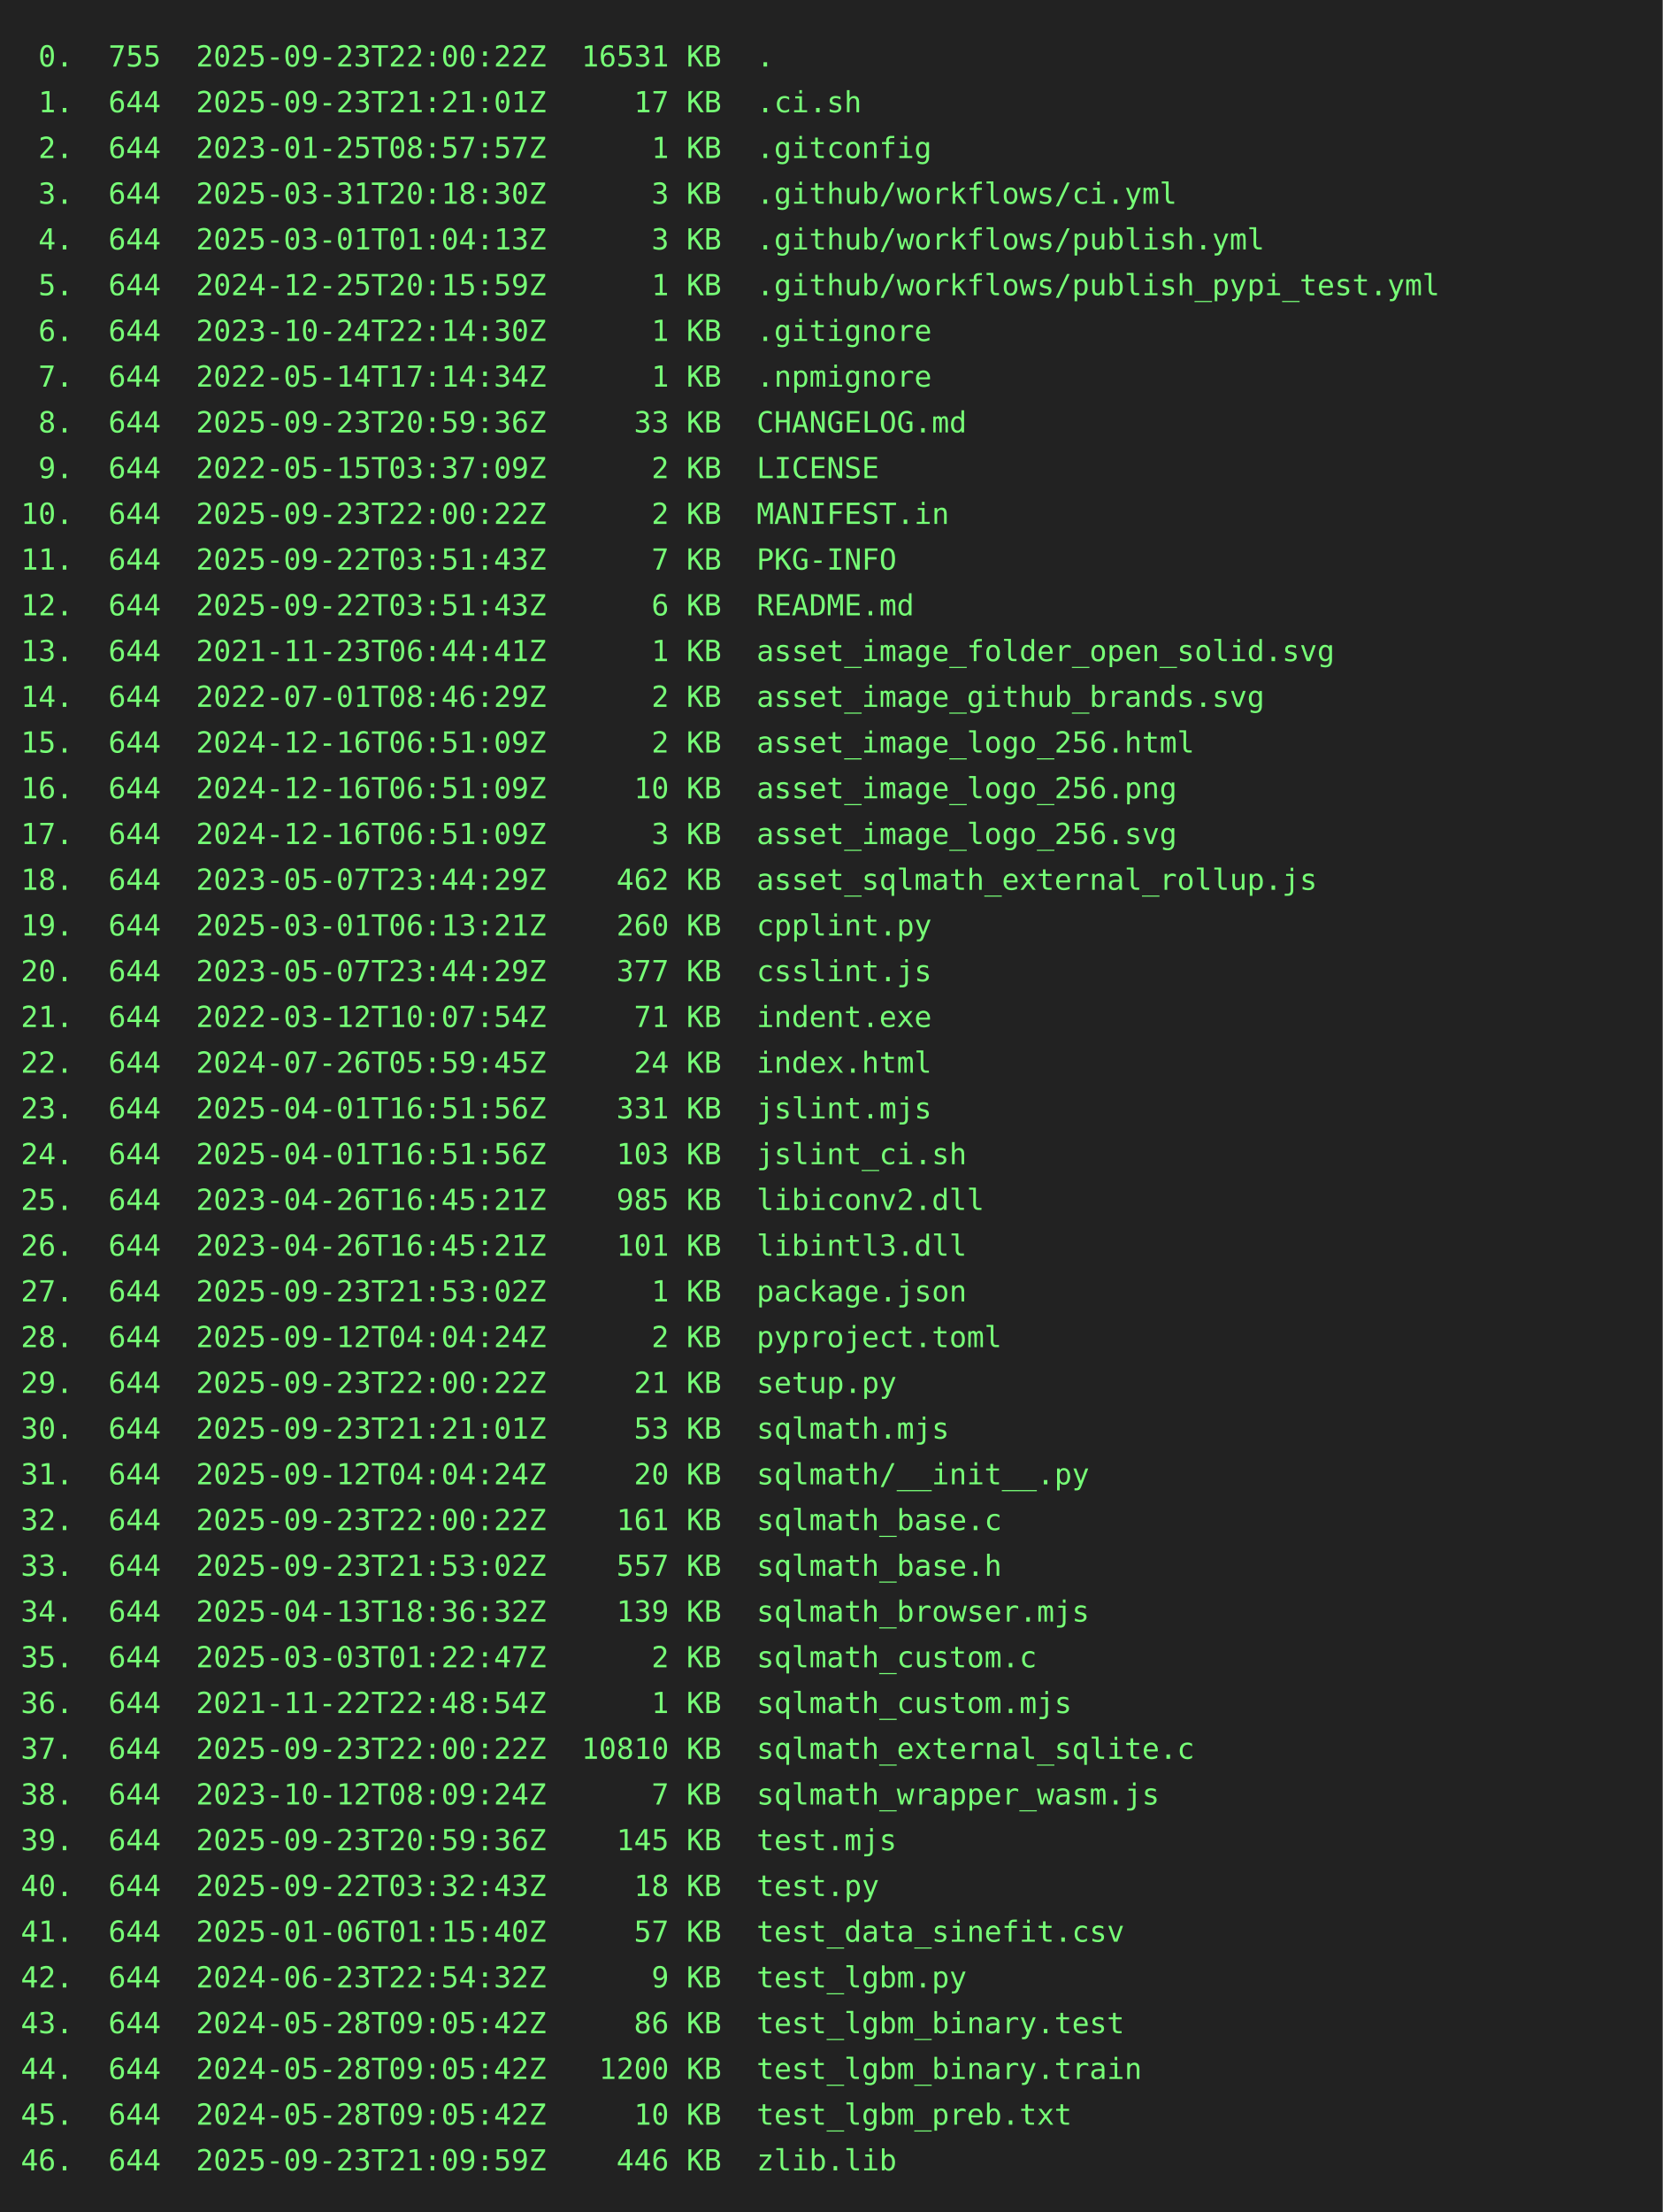
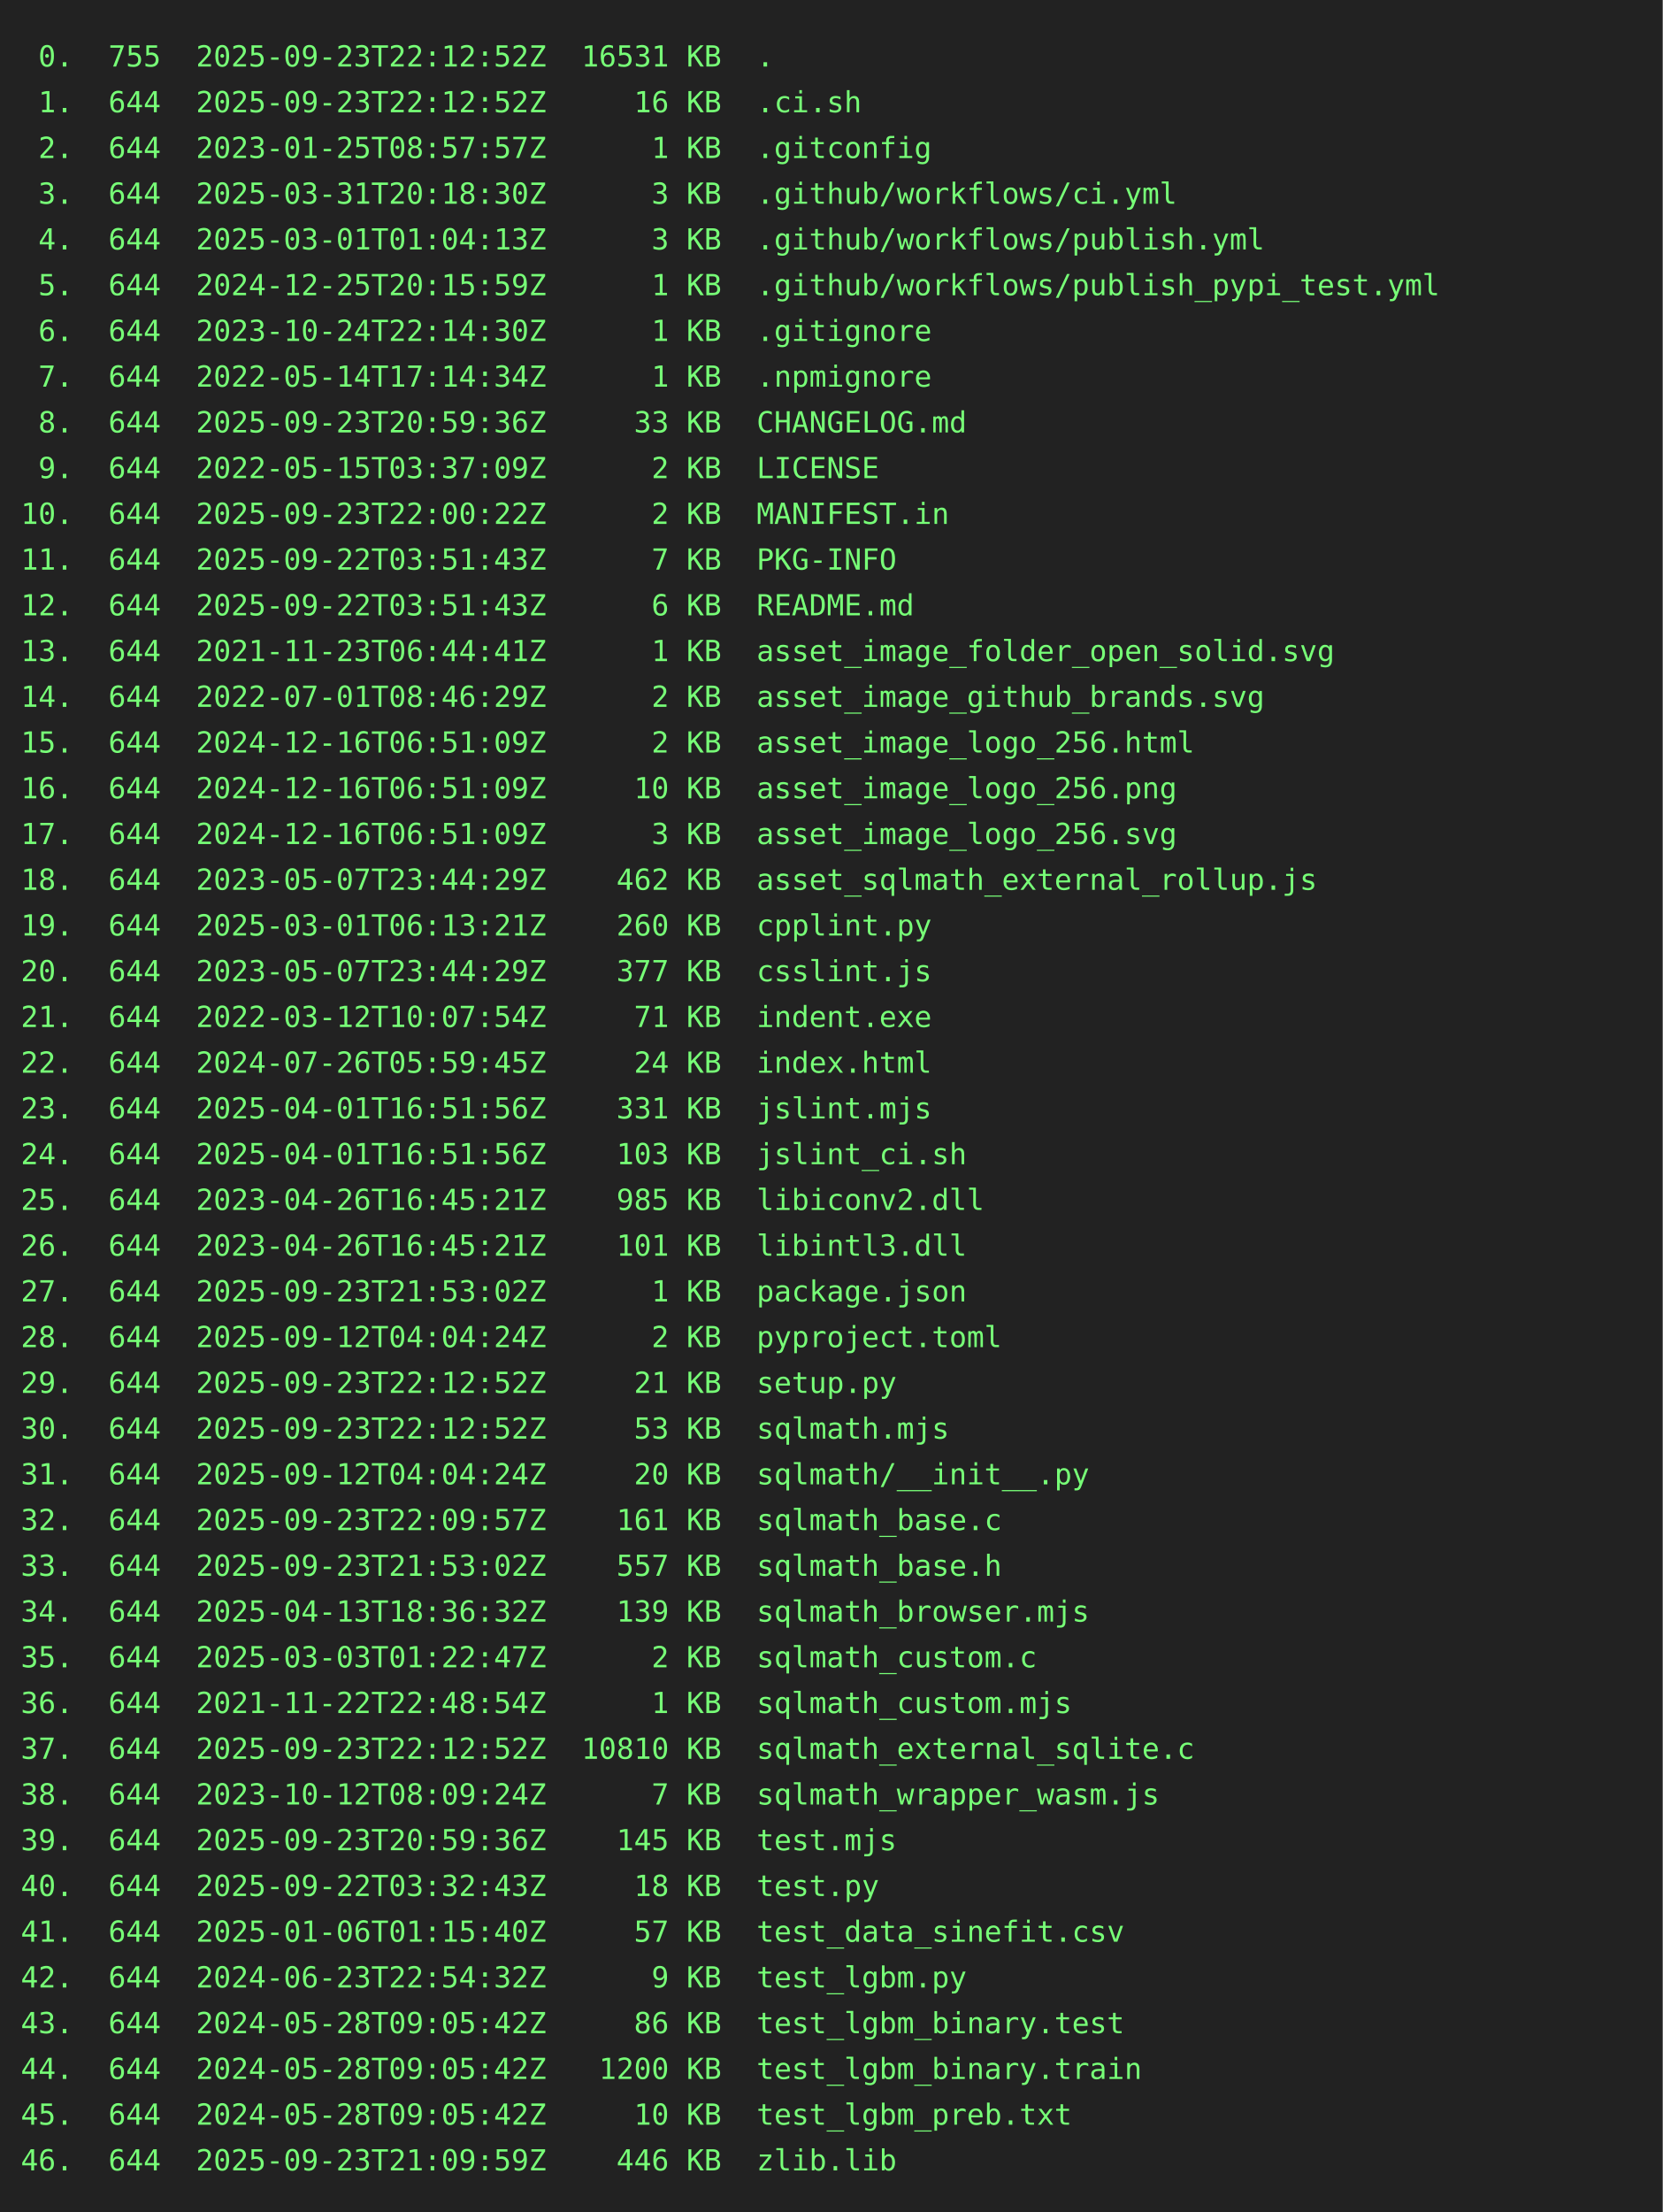
<svg xmlns="http://www.w3.org/2000/svg" height="1064" width="800">
  <rect height="1064" fill="#222" width="800" />
  <text fill="#7f7" font-family="consolas, menlo, monospace" font-size="14" xml:space="preserve">
-     <tspan lengthAdjust="spacingAndGlyphs" textLength="768" x="10" y="32"> 0.  755  2025-09-23T22:00:22Z  16531 KB  .                                                      </tspan>
-     <tspan lengthAdjust="spacingAndGlyphs" textLength="768" x="10" y="54"> 1.  644  2025-09-23T21:21:01Z     17 KB  .ci.sh                                                 </tspan>
+     <tspan lengthAdjust="spacingAndGlyphs" textLength="768" x="10" y="32"> 0.  755  2025-09-23T22:12:52Z  16531 KB  .                                                      </tspan>
+     <tspan lengthAdjust="spacingAndGlyphs" textLength="768" x="10" y="54"> 1.  644  2025-09-23T22:12:52Z     16 KB  .ci.sh                                                 </tspan>
    <tspan lengthAdjust="spacingAndGlyphs" textLength="768" x="10" y="76"> 2.  644  2023-01-25T08:57:57Z      1 KB  .gitconfig                                             </tspan>
    <tspan lengthAdjust="spacingAndGlyphs" textLength="768" x="10" y="98"> 3.  644  2025-03-31T20:18:30Z      3 KB  .github/workflows/ci.yml                               </tspan>
    <tspan lengthAdjust="spacingAndGlyphs" textLength="768" x="10" y="120"> 4.  644  2025-03-01T01:04:13Z      3 KB  .github/workflows/publish.yml                          </tspan>
    <tspan lengthAdjust="spacingAndGlyphs" textLength="768" x="10" y="142"> 5.  644  2024-12-25T20:15:59Z      1 KB  .github/workflows/publish_pypi_test.yml                </tspan>
    <tspan lengthAdjust="spacingAndGlyphs" textLength="768" x="10" y="164"> 6.  644  2023-10-24T22:14:30Z      1 KB  .gitignore                                             </tspan>
    <tspan lengthAdjust="spacingAndGlyphs" textLength="768" x="10" y="186"> 7.  644  2022-05-14T17:14:34Z      1 KB  .npmignore                                             </tspan>
    <tspan lengthAdjust="spacingAndGlyphs" textLength="768" x="10" y="208"> 8.  644  2025-09-23T20:59:36Z     33 KB  CHANGELOG.md                                           </tspan>
    <tspan lengthAdjust="spacingAndGlyphs" textLength="768" x="10" y="230"> 9.  644  2022-05-15T03:37:09Z      2 KB  LICENSE                                                </tspan>
    <tspan lengthAdjust="spacingAndGlyphs" textLength="768" x="10" y="252">10.  644  2025-09-23T22:00:22Z      2 KB  MANIFEST.in                                            </tspan>
    <tspan lengthAdjust="spacingAndGlyphs" textLength="768" x="10" y="274">11.  644  2025-09-22T03:51:43Z      7 KB  PKG-INFO                                               </tspan>
    <tspan lengthAdjust="spacingAndGlyphs" textLength="768" x="10" y="296">12.  644  2025-09-22T03:51:43Z      6 KB  README.md                                              </tspan>
    <tspan lengthAdjust="spacingAndGlyphs" textLength="768" x="10" y="318">13.  644  2021-11-23T06:44:41Z      1 KB  asset_image_folder_open_solid.svg                      </tspan>
    <tspan lengthAdjust="spacingAndGlyphs" textLength="768" x="10" y="340">14.  644  2022-07-01T08:46:29Z      2 KB  asset_image_github_brands.svg                          </tspan>
    <tspan lengthAdjust="spacingAndGlyphs" textLength="768" x="10" y="362">15.  644  2024-12-16T06:51:09Z      2 KB  asset_image_logo_256.html                              </tspan>
    <tspan lengthAdjust="spacingAndGlyphs" textLength="768" x="10" y="384">16.  644  2024-12-16T06:51:09Z     10 KB  asset_image_logo_256.png                               </tspan>
    <tspan lengthAdjust="spacingAndGlyphs" textLength="768" x="10" y="406">17.  644  2024-12-16T06:51:09Z      3 KB  asset_image_logo_256.svg                               </tspan>
    <tspan lengthAdjust="spacingAndGlyphs" textLength="768" x="10" y="428">18.  644  2023-05-07T23:44:29Z    462 KB  asset_sqlmath_external_rollup.js                       </tspan>
    <tspan lengthAdjust="spacingAndGlyphs" textLength="768" x="10" y="450">19.  644  2025-03-01T06:13:21Z    260 KB  cpplint.py                                             </tspan>
    <tspan lengthAdjust="spacingAndGlyphs" textLength="768" x="10" y="472">20.  644  2023-05-07T23:44:29Z    377 KB  csslint.js                                             </tspan>
    <tspan lengthAdjust="spacingAndGlyphs" textLength="768" x="10" y="494">21.  644  2022-03-12T10:07:54Z     71 KB  indent.exe                                             </tspan>
    <tspan lengthAdjust="spacingAndGlyphs" textLength="768" x="10" y="516">22.  644  2024-07-26T05:59:45Z     24 KB  index.html                                             </tspan>
    <tspan lengthAdjust="spacingAndGlyphs" textLength="768" x="10" y="538">23.  644  2025-04-01T16:51:56Z    331 KB  jslint.mjs                                             </tspan>
    <tspan lengthAdjust="spacingAndGlyphs" textLength="768" x="10" y="560">24.  644  2025-04-01T16:51:56Z    103 KB  jslint_ci.sh                                           </tspan>
    <tspan lengthAdjust="spacingAndGlyphs" textLength="768" x="10" y="582">25.  644  2023-04-26T16:45:21Z    985 KB  libiconv2.dll                                          </tspan>
    <tspan lengthAdjust="spacingAndGlyphs" textLength="768" x="10" y="604">26.  644  2023-04-26T16:45:21Z    101 KB  libintl3.dll                                           </tspan>
    <tspan lengthAdjust="spacingAndGlyphs" textLength="768" x="10" y="626">27.  644  2025-09-23T21:53:02Z      1 KB  package.json                                           </tspan>
    <tspan lengthAdjust="spacingAndGlyphs" textLength="768" x="10" y="648">28.  644  2025-09-12T04:04:24Z      2 KB  pyproject.toml                                         </tspan>
-     <tspan lengthAdjust="spacingAndGlyphs" textLength="768" x="10" y="670">29.  644  2025-09-23T22:00:22Z     21 KB  setup.py                                               </tspan>
-     <tspan lengthAdjust="spacingAndGlyphs" textLength="768" x="10" y="692">30.  644  2025-09-23T21:21:01Z     53 KB  sqlmath.mjs                                            </tspan>
+     <tspan lengthAdjust="spacingAndGlyphs" textLength="768" x="10" y="670">29.  644  2025-09-23T22:12:52Z     21 KB  setup.py                                               </tspan>
+     <tspan lengthAdjust="spacingAndGlyphs" textLength="768" x="10" y="692">30.  644  2025-09-23T22:12:52Z     53 KB  sqlmath.mjs                                            </tspan>
    <tspan lengthAdjust="spacingAndGlyphs" textLength="768" x="10" y="714">31.  644  2025-09-12T04:04:24Z     20 KB  sqlmath/__init__.py                                    </tspan>
-     <tspan lengthAdjust="spacingAndGlyphs" textLength="768" x="10" y="736">32.  644  2025-09-23T22:00:22Z    161 KB  sqlmath_base.c                                         </tspan>
+     <tspan lengthAdjust="spacingAndGlyphs" textLength="768" x="10" y="736">32.  644  2025-09-23T22:09:57Z    161 KB  sqlmath_base.c                                         </tspan>
    <tspan lengthAdjust="spacingAndGlyphs" textLength="768" x="10" y="758">33.  644  2025-09-23T21:53:02Z    557 KB  sqlmath_base.h                                         </tspan>
    <tspan lengthAdjust="spacingAndGlyphs" textLength="768" x="10" y="780">34.  644  2025-04-13T18:36:32Z    139 KB  sqlmath_browser.mjs                                    </tspan>
    <tspan lengthAdjust="spacingAndGlyphs" textLength="768" x="10" y="802">35.  644  2025-03-03T01:22:47Z      2 KB  sqlmath_custom.c                                       </tspan>
    <tspan lengthAdjust="spacingAndGlyphs" textLength="768" x="10" y="824">36.  644  2021-11-22T22:48:54Z      1 KB  sqlmath_custom.mjs                                     </tspan>
-     <tspan lengthAdjust="spacingAndGlyphs" textLength="768" x="10" y="846">37.  644  2025-09-23T22:00:22Z  10810 KB  sqlmath_external_sqlite.c                              </tspan>
+     <tspan lengthAdjust="spacingAndGlyphs" textLength="768" x="10" y="846">37.  644  2025-09-23T22:12:52Z  10810 KB  sqlmath_external_sqlite.c                              </tspan>
    <tspan lengthAdjust="spacingAndGlyphs" textLength="768" x="10" y="868">38.  644  2023-10-12T08:09:24Z      7 KB  sqlmath_wrapper_wasm.js                                </tspan>
    <tspan lengthAdjust="spacingAndGlyphs" textLength="768" x="10" y="890">39.  644  2025-09-23T20:59:36Z    145 KB  test.mjs                                               </tspan>
    <tspan lengthAdjust="spacingAndGlyphs" textLength="768" x="10" y="912">40.  644  2025-09-22T03:32:43Z     18 KB  test.py                                                </tspan>
    <tspan lengthAdjust="spacingAndGlyphs" textLength="768" x="10" y="934">41.  644  2025-01-06T01:15:40Z     57 KB  test_data_sinefit.csv                                  </tspan>
    <tspan lengthAdjust="spacingAndGlyphs" textLength="768" x="10" y="956">42.  644  2024-06-23T22:54:32Z      9 KB  test_lgbm.py                                           </tspan>
    <tspan lengthAdjust="spacingAndGlyphs" textLength="768" x="10" y="978">43.  644  2024-05-28T09:05:42Z     86 KB  test_lgbm_binary.test                                  </tspan>
    <tspan lengthAdjust="spacingAndGlyphs" textLength="768" x="10" y="1000">44.  644  2024-05-28T09:05:42Z   1200 KB  test_lgbm_binary.train                                 </tspan>
    <tspan lengthAdjust="spacingAndGlyphs" textLength="768" x="10" y="1022">45.  644  2024-05-28T09:05:42Z     10 KB  test_lgbm_preb.txt                                     </tspan>
    <tspan lengthAdjust="spacingAndGlyphs" textLength="768" x="10" y="1044">46.  644  2025-09-23T21:09:59Z    446 KB  zlib.lib                                               </tspan>
  </text>
</svg>
